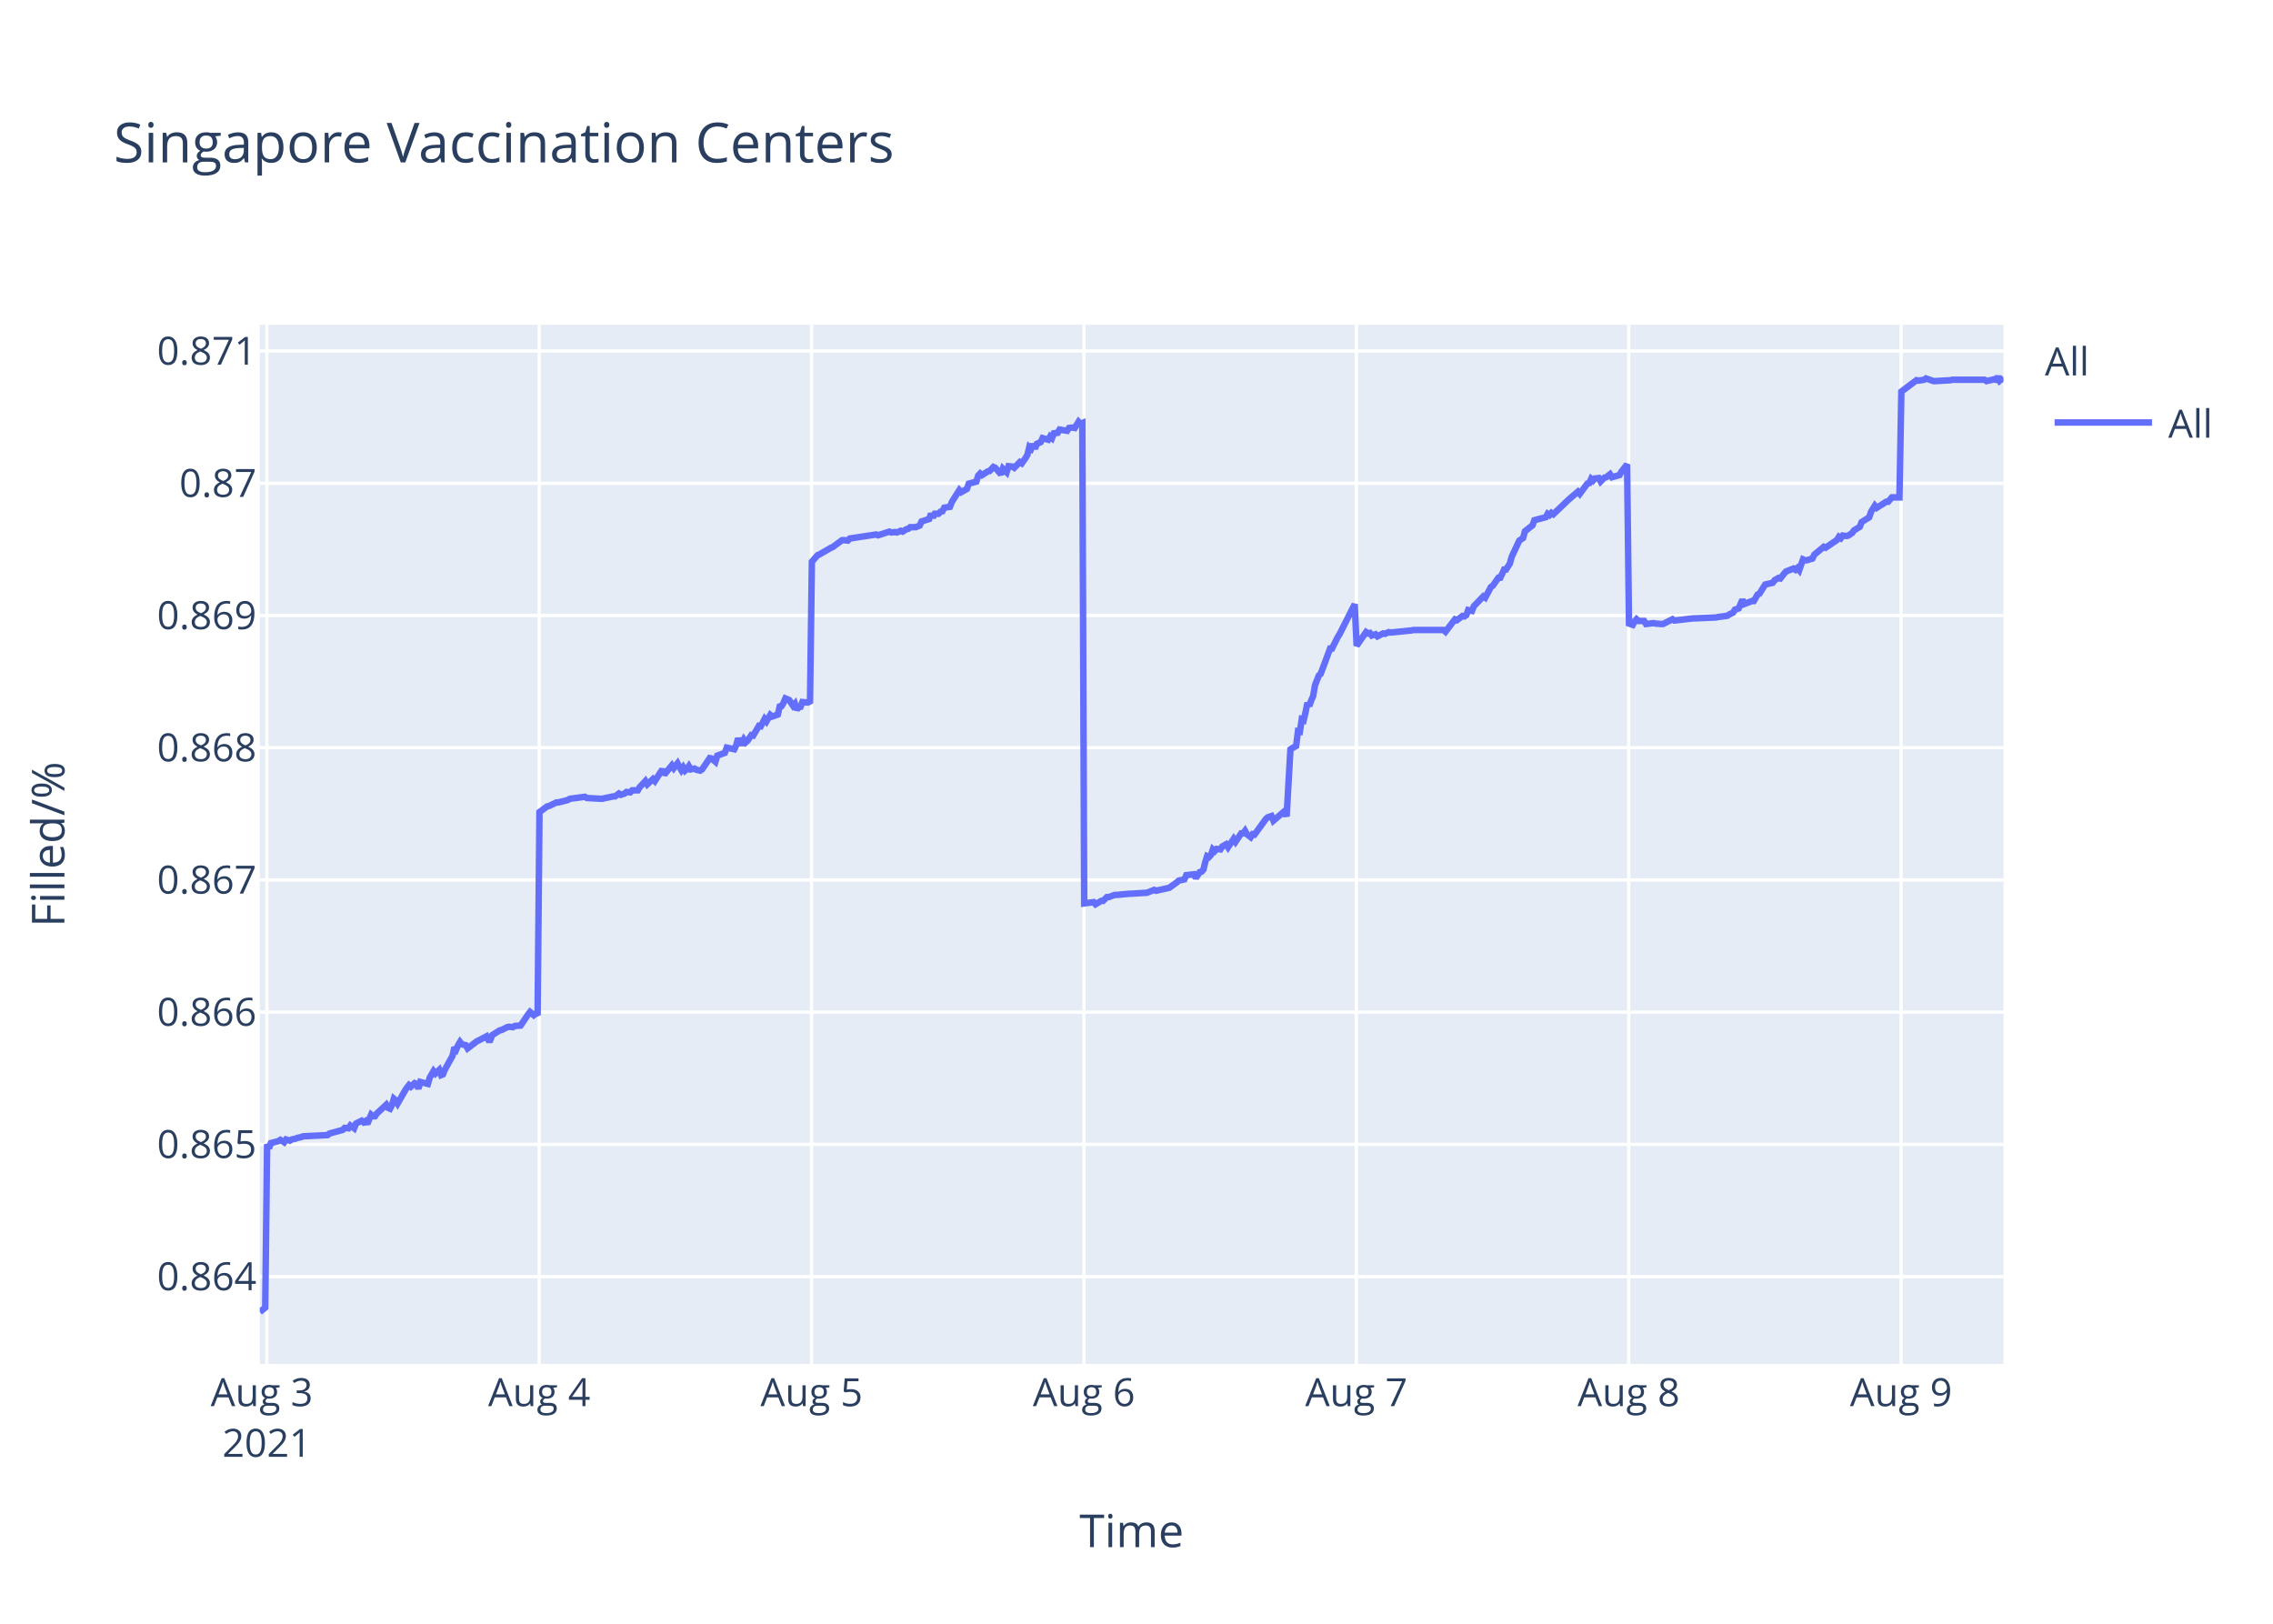
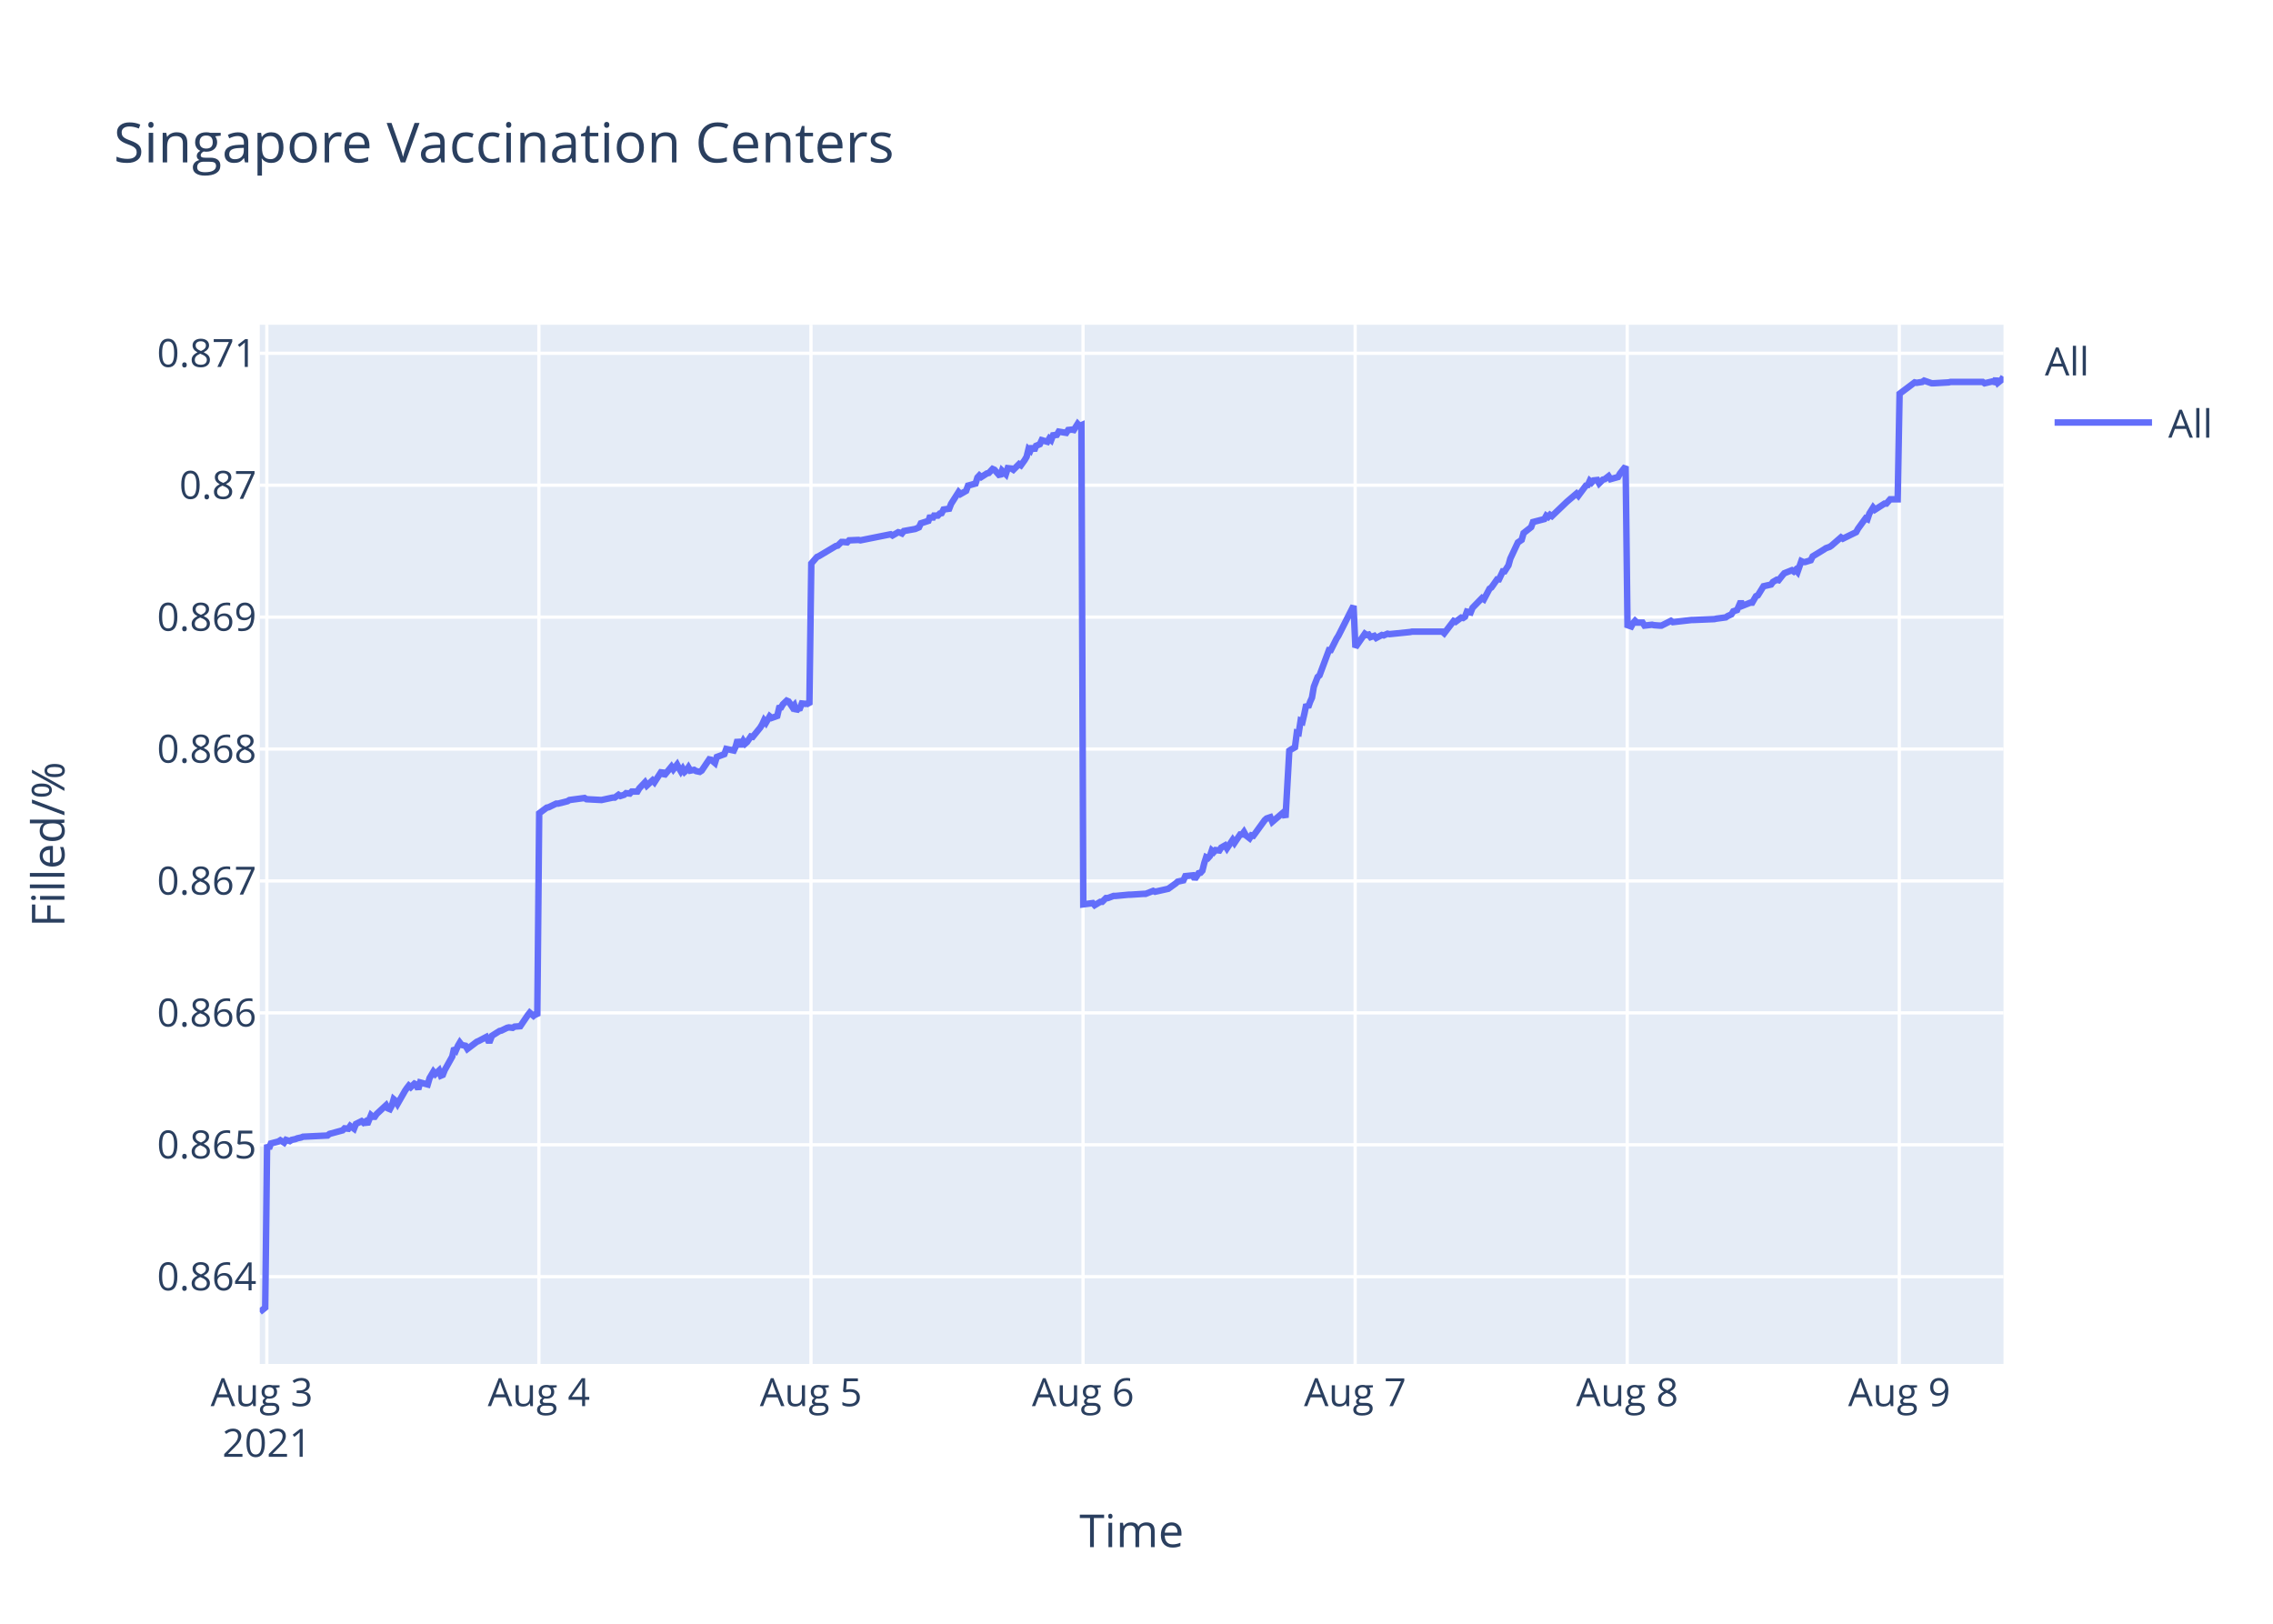
<svg xmlns="http://www.w3.org/2000/svg" class="main-svg" width="700" height="500" style="" viewBox="0 0 700 500">
  <rect x="0" y="0" width="700" height="500" style="fill: rgb(255, 255, 255); fill-opacity: 1;" />
-   <defs id="defs-4d344f">
+   <defs id="defs-93884f">
    <g class="clips">
-       <clipPath id="clip4d344fxyplot" class="plotclip">
+       <clipPath id="clip93884fxyplot" class="plotclip">
        <rect width="537" height="320" />
      </clipPath>
-       <clipPath class="axesclip" id="clip4d344fx">
+       <clipPath class="axesclip" id="clip93884fx">
        <rect x="80" y="0" width="537" height="500" />
      </clipPath>
-       <clipPath class="axesclip" id="clip4d344fy">
+       <clipPath class="axesclip" id="clip93884fy">
        <rect x="0" y="100" width="700" height="320" />
      </clipPath>
-       <clipPath class="axesclip" id="clip4d344fxy">
+       <clipPath class="axesclip" id="clip93884fxy">
        <rect x="80" y="100" width="537" height="320" />
      </clipPath>
    </g>
    <g class="gradients" />
  </defs>
  <g class="bglayer">
    <rect class="bg" x="80" y="100" width="537" height="320" style="fill: rgb(229, 236, 246); fill-opacity: 1; stroke-width: 0;" />
  </g>
  <g class="layer-below">
    <g class="imagelayer" />
    <g class="shapelayer" />
  </g>
  <g class="cartesianlayer">
    <g class="subplot xy">
      <g class="layer-subplot">
        <g class="shapelayer" />
        <g class="imagelayer" />
      </g>
      <g class="gridlayer">
        <g class="x">
-           <path class="xgrid crisp" transform="translate(82.18,0)" d="M0,100v320" style="stroke: rgb(255, 255, 255); stroke-opacity: 1; stroke-width: 1px;" />
-           <path class="xgrid crisp" transform="translate(166.06,0)" d="M0,100v320" style="stroke: rgb(255, 255, 255); stroke-opacity: 1; stroke-width: 1px;" />
-           <path class="xgrid crisp" transform="translate(249.94,0)" d="M0,100v320" style="stroke: rgb(255, 255, 255); stroke-opacity: 1; stroke-width: 1px;" />
-           <path class="xgrid crisp" transform="translate(333.82,0)" d="M0,100v320" style="stroke: rgb(255, 255, 255); stroke-opacity: 1; stroke-width: 1px;" />
-           <path class="xgrid crisp" transform="translate(417.7,0)" d="M0,100v320" style="stroke: rgb(255, 255, 255); stroke-opacity: 1; stroke-width: 1px;" />
-           <path class="xgrid crisp" transform="translate(501.58,0)" d="M0,100v320" style="stroke: rgb(255, 255, 255); stroke-opacity: 1; stroke-width: 1px;" />
-           <path class="xgrid crisp" transform="translate(585.46,0)" d="M0,100v320" style="stroke: rgb(255, 255, 255); stroke-opacity: 1; stroke-width: 1px;" />
+           <path class="xgrid crisp" transform="translate(82.17,0)" d="M0,100v320" style="stroke: rgb(255, 255, 255); stroke-opacity: 1; stroke-width: 1px;" />
+           <path class="xgrid crisp" transform="translate(165.96,0)" d="M0,100v320" style="stroke: rgb(255, 255, 255); stroke-opacity: 1; stroke-width: 1px;" />
+           <path class="xgrid crisp" transform="translate(249.75,0)" d="M0,100v320" style="stroke: rgb(255, 255, 255); stroke-opacity: 1; stroke-width: 1px;" />
+           <path class="xgrid crisp" transform="translate(333.54,0)" d="M0,100v320" style="stroke: rgb(255, 255, 255); stroke-opacity: 1; stroke-width: 1px;" />
+           <path class="xgrid crisp" transform="translate(417.33,0)" d="M0,100v320" style="stroke: rgb(255, 255, 255); stroke-opacity: 1; stroke-width: 1px;" />
+           <path class="xgrid crisp" transform="translate(501.12,0)" d="M0,100v320" style="stroke: rgb(255, 255, 255); stroke-opacity: 1; stroke-width: 1px;" />
+           <path class="xgrid crisp" transform="translate(584.91,0)" d="M0,100v320" style="stroke: rgb(255, 255, 255); stroke-opacity: 1; stroke-width: 1px;" />
        </g>
        <g class="y">
-           <path class="ygrid crisp" transform="translate(0,393.1)" d="M80,0h537" style="stroke: rgb(255, 255, 255); stroke-opacity: 1; stroke-width: 1px;" />
-           <path class="ygrid crisp" transform="translate(0,352.39)" d="M80,0h537" style="stroke: rgb(255, 255, 255); stroke-opacity: 1; stroke-width: 1px;" />
-           <path class="ygrid crisp" transform="translate(0,311.67)" d="M80,0h537" style="stroke: rgb(255, 255, 255); stroke-opacity: 1; stroke-width: 1px;" />
-           <path class="ygrid crisp" transform="translate(0,270.96)" d="M80,0h537" style="stroke: rgb(255, 255, 255); stroke-opacity: 1; stroke-width: 1px;" />
-           <path class="ygrid crisp" transform="translate(0,230.24)" d="M80,0h537" style="stroke: rgb(255, 255, 255); stroke-opacity: 1; stroke-width: 1px;" />
-           <path class="ygrid crisp" transform="translate(0,189.53)" d="M80,0h537" style="stroke: rgb(255, 255, 255); stroke-opacity: 1; stroke-width: 1px;" />
-           <path class="ygrid crisp" transform="translate(0,148.81)" d="M80,0h537" style="stroke: rgb(255, 255, 255); stroke-opacity: 1; stroke-width: 1px;" />
-           <path class="ygrid crisp" transform="translate(0,108.1)" d="M80,0h537" style="stroke: rgb(255, 255, 255); stroke-opacity: 1; stroke-width: 1px;" />
+           <path class="ygrid crisp" transform="translate(0,393.13)" d="M80,0h537" style="stroke: rgb(255, 255, 255); stroke-opacity: 1; stroke-width: 1px;" />
+           <path class="ygrid crisp" transform="translate(0,352.51)" d="M80,0h537" style="stroke: rgb(255, 255, 255); stroke-opacity: 1; stroke-width: 1px;" />
+           <path class="ygrid crisp" transform="translate(0,311.89)" d="M80,0h537" style="stroke: rgb(255, 255, 255); stroke-opacity: 1; stroke-width: 1px;" />
+           <path class="ygrid crisp" transform="translate(0,271.27)" d="M80,0h537" style="stroke: rgb(255, 255, 255); stroke-opacity: 1; stroke-width: 1px;" />
+           <path class="ygrid crisp" transform="translate(0,230.65)" d="M80,0h537" style="stroke: rgb(255, 255, 255); stroke-opacity: 1; stroke-width: 1px;" />
+           <path class="ygrid crisp" transform="translate(0,190.03)" d="M80,0h537" style="stroke: rgb(255, 255, 255); stroke-opacity: 1; stroke-width: 1px;" />
+           <path class="ygrid crisp" transform="translate(0,149.41)" d="M80,0h537" style="stroke: rgb(255, 255, 255); stroke-opacity: 1; stroke-width: 1px;" />
+           <path class="ygrid crisp" transform="translate(0,108.79)" d="M80,0h537" style="stroke: rgb(255, 255, 255); stroke-opacity: 1; stroke-width: 1px;" />
        </g>
      </g>
      <g class="zerolinelayer" />
      <path class="xlines-below" />
      <path class="ylines-below" />
      <g class="overlines-below" />
      <g class="xaxislayer-below" />
      <g class="yaxislayer-below" />
      <g class="overaxes-below" />
-       <g class="plot" transform="translate(80,100)" clip-path="url('#clip4d344fxyplot')">
+       <g class="plot" transform="translate(80,100)" clip-path="url('#clip93884fxyplot')">
        <g class="scatterlayer mlayer">
-           <g class="trace scatter tracee93b72" style="stroke-miterlimit: 2; opacity: 1;">
+           <g class="trace scatter tracec690ce" style="stroke-miterlimit: 2; opacity: 1;">
            <g class="fills" />
            <g class="errorbars" />
            <g class="lines">
-               <path class="js-line" d="M0,304L1.68,302.66L2.26,252.36L2.84,253.59L3.43,251.99L5.76,251.38L6.34,251.01L7.51,251.75L8.09,250.88L9.25,251.25L9.84,250.88L11,250.64L11.58,250.39L12.75,250.15L13.33,249.9L20.9,249.53L21.48,249.04L25.56,247.93L26.14,247.31L27.31,247.44L27.89,246.58L29.06,247.44L29.64,245.96L31.38,245.1L31.97,245.59L32.55,245.22L33.13,246.08L34.3,243.25L34.88,243.74L35.46,243.74L36.05,242.88L38.96,240.17L39.54,241.16L40.12,241.41L40.71,240.3L41.29,238.33L41.87,238.82L42.45,239.8L44.78,235.74L45.36,234.88L45.95,234.14L46.53,234.63L47.69,233.53L48.28,233.77L48.86,235.25L49.44,233.16L51.77,233.77L52.36,231.8L53.52,229.83L54.1,230.57L55.27,229.46L55.85,231.06L56.43,230.82L57.02,229.34L59.35,225.15L59.93,222.57L60.51,223.18L61.09,221.83L61.68,220.85L62.26,221.58L63.42,221.83L64,222.82L66.92,220.6L67.5,220.35L69.83,219.12L70.42,220.23L70.99,220.23L71.58,218.75L73.91,217.28L74.49,217.15L76.24,216.29L76.82,216.17L77.98,216.29L78.57,215.92L80.32,215.8L80.9,214.94L82.65,212.35L83.23,211.61L84.39,212.6L84.97,212.1L85.56,212.6L86.14,150.07L88.47,148.34L89.05,148.21L91.38,147.09L91.97,147.09L94.88,146.35L95.46,145.98L100.12,145.36L100.71,145.73L105.36,145.98L105.95,145.85L108.86,145.23L109.44,145.23L110.61,144.36L111.19,144.74L112.35,144.36L112.94,143.87L114.1,143.99L114.68,143.37L116.43,143.37L117.01,142.38L118.76,140.51L119.34,141.51L121.09,139.89L121.67,140.51L124,136.91L124.58,138.53L126.91,135.67L127.5,136.54L128.66,135.05L129.24,136.17L129.83,137.16L130.41,136.29L130.99,137.29L131.57,136.79L132.15,135.92L132.74,136.91L133.9,136.67L134.49,137.04L135.65,137.29L136.23,136.91L138.57,133.44L139.15,133.56L140.32,134.56L140.9,132.69L143.23,131.82L143.82,130.21L146.15,130.71L146.73,129.47L147.31,127.36L147.89,128.85L148.48,128.85L149.06,127.73L149.64,128.6L150.22,128.1L151.39,126.36L151.97,126.49L153.72,123.51L154.3,123.63L155.47,121.4L156.05,122.14L157.21,120.15L157.8,120.65L159.54,120.03L160.13,117.55L160.71,117.42L161.29,116.43L161.87,115.06L162.46,115.31L163.04,115.56L164.21,117.3L164.79,116.68L165.37,118.54L165.95,117.8L166.53,117.67L167.11,116.18L168.28,116.31L168.86,116.18L169.45,116.55L170.03,72.97L171.78,70.97L172.36,70.72L175.85,68.71L176.44,68.46L179.35,66.33L179.93,66.33L181.1,66.46L181.68,65.83L189.83,64.58L190.41,64.83L193.91,63.7L194.49,63.96L195.66,63.83L196.24,63.96L197.4,63.45L197.99,63.7L199.15,62.95L199.73,62.83L200.31,62.33L202.06,62.33L203.23,61.83L203.81,60.57L206.14,59.82L206.72,58.2L207.31,59.32L207.89,58.2L209.05,58.2L209.63,57.57L210.22,57.44L210.8,56.32L212.55,56.07L213.13,54.57L215.44,50.93L216.02,51.56L217.77,50.56L218.35,48.93L220.68,48.31L221.26,46.43L221.85,45.8L222.43,46.3L224.18,45.18L224.76,45.05L225.93,43.8L226.51,44.05L228.25,46.05L228.84,44.3L230,45.43L230.59,43.55L231.75,43.67L232.34,44.05L234.08,42.3L234.67,42.67L235.83,41.04L236.41,40.04L236.99,37.66L237.58,38.16L238.16,36.79L238.74,38.16L239.32,36.66L240.49,36.16L241.07,34.91L242.82,35.41L243.4,34.41L243.98,34.91L244.57,33.41L245.73,33.28L246.31,32.28L248.64,32.66L249.22,31.78L250.39,31.65L250.98,31.78L252.14,29.9L252.72,30.53L253.31,30.28L253.89,178.19L256.8,177.8L257.38,178.45L259.13,177.41L259.71,177.41L260.88,176.24L261.46,176.24L263.21,175.59L263.79,175.59L267.87,175.2L268.45,175.2L272.53,174.94L273.11,174.94L275.44,174.03L276.02,174.29L279.51,173.51L280.1,173.38L282.42,171.69L283.01,171.17L284.76,170.78L285.34,169.48L287.69,169.22L288.27,170.39L289.44,168.57L290.02,168.44L290.6,167.79L291.18,165.45L291.76,163.63L292.35,163.89L292.93,163.24L293.51,161.55L294.1,162.07L294.68,161.42L295.85,161.55L296.43,160.64L297.59,159.99L298.18,160.9L299.92,158.31L300.5,159.21L302.25,156.62L302.84,156.62L303.42,155.84L304,156.88L305.17,157.79L305.75,156.88L306.33,157.01L306.91,156.23L309.83,152.2L310.41,151.68L311.57,151.29L312.16,152.72L315.65,149.73L316.23,151.42L317.4,130.76L317.98,130.37L319.15,129.72L319.73,125.17L320.31,125.3L320.89,121.53L321.48,121.79L322.06,119.32L322.64,116.46L323.22,117.37L323.81,115.68L324.39,114.38L324.97,111.01L326.14,108.02L326.72,107.5L329.63,99.7L330.21,99.7L331.96,96.19L332.54,95.28L337.2,86.06L337.79,98.85L340.7,94.65L341.28,95.05L341.87,94.91L342.45,95.7L343.61,95.31L344.2,95.96L345.94,95.05L346.52,95.18L347.69,94.65L348.27,94.78L354.68,94.13L355.26,94L364.58,94L365.16,94.52L368.07,90.72L368.66,90.98L370.41,89.67L370.99,89.8L371.57,89.41L372.15,87.84L373.32,88.1L373.9,86.66L376.81,83.64L377.39,84.04L379.14,80.76L379.72,80.37L381.47,77.88L382.05,77.88L383.22,75.39L383.8,75.39L384.97,73.55L385.55,71.45L387.88,66.47L388.46,66.08L389.04,65.69L389.63,63.59L391.96,61.76L392.54,60.18L396.04,59.27L396.62,58.22L397.2,58.61L397.78,57.95L398.37,58.35L403.03,53.89L405.94,51.4L406.52,52.06L408.85,48.91L409.43,48.78L410.02,47.47L410.6,47.99L411.18,47.34L412.35,47.21L412.93,48.26L414.1,47.08L414.68,46.95L415.84,46.03L416.43,46.95L418.75,46.29L419.34,45.24L421.08,43.01L421.67,92.01L422.83,92.41L423.41,91.34L423.99,90.68L424.58,91.21L426.33,91.21L426.91,92.15L429.24,91.88L429.82,92.01L431.57,92.15L432.15,92.15L435.07,90.68L435.65,91.08L441.47,90.41L442.06,90.41L448.46,90.14L449.04,90.01L451.96,89.61L452.54,89.21L453.7,88.67L454.28,87.74L455.45,87.34L456.03,86L456.61,84.67L457.2,86L459.53,85.07L460.11,85.07L461.28,83.07L461.86,82.8L463.61,80L464.19,79.86L465.93,79.46L466.52,78.66L467.68,77.99L468.27,78.13L469.43,76.66L470.01,75.99L472.34,75.06L472.93,75.46L473.51,74.92L474.09,75.59L475.26,72.25L475.84,72.52L476.42,72.52L478.17,71.99L478.75,70.79L481.66,68.38L482.24,68.65L485.74,66.25L486.32,65.31L486.91,65.71L487.49,64.91L488.65,65.05L489.24,64.91L490.4,64.11L490.98,63.31L492.73,62.24L493.31,60.77L495.64,59.3L496.23,57.57L497.39,55.7L497.97,56.37L500.89,54.5L501.47,54.5L502.63,53.16L503.22,53.16L504.96,53.16L505.55,20.58L510.21,17.08L510.79,17.21L512.54,16.94L513.12,16.54L515.45,17.35L516.03,17.35L520.69,17.08L521.27,16.94L531.18,16.94L531.76,17.35L534.09,16.81L534.67,16.94L535.25,16L535.84,17.21L537,16.27" style="vector-effect: non-scaling-stroke; fill: none; stroke: rgb(99, 110, 250); stroke-opacity: 1; stroke-width: 2px; opacity: 1;" />
+               <path class="js-line" d="M0,304L1.68,302.66L2.26,252.48L2.84,253.71L3.42,252.11L5.75,251.5L6.33,251.13L7.5,251.87L8.08,251.01L9.24,251.38L9.82,251.01L10.99,250.76L11.57,250.52L12.73,250.27L13.32,250.03L20.88,249.66L21.46,249.17L25.53,248.06L26.11,247.45L27.28,247.57L27.86,246.71L29.03,247.57L29.61,246.1L31.35,245.24L31.93,245.73L32.52,245.36L33.1,246.22L34.26,243.39L34.84,243.88L35.42,243.88L36.01,243.02L38.92,240.32L39.5,241.31L40.08,241.55L40.66,240.45L41.24,238.48L41.82,238.97L42.41,239.95L44.73,235.9L45.32,235.04L45.9,234.3L46.48,234.8L47.64,233.69L48.23,233.94L48.81,235.41L49.39,233.32L51.72,233.94L52.3,231.97L53.46,230.01L54.05,230.74L55.21,229.64L55.79,231.23L56.37,230.99L56.95,229.51L59.28,225.34L59.86,222.76L60.45,223.37L61.03,222.02L61.61,221.04L62.19,221.78L63.35,222.02L63.94,223L66.85,220.79L67.43,220.55L69.76,219.32L70.34,220.43L70.92,220.43L71.5,218.95L73.83,217.48L74.41,217.35L76.16,216.5L76.73,216.37L77.9,216.5L78.48,216.13L80.23,216L80.81,215.14L82.56,212.56L83.14,211.83L84.3,212.81L84.88,212.32L85.47,212.81L86.05,150.43L88.38,148.7L88.96,148.58L91.29,147.46L91.87,147.46L94.77,146.72L95.36,146.35L100.01,145.73L100.6,146.1L105.25,146.35L105.83,146.22L108.74,145.6L109.32,145.6L110.49,144.74L111.07,145.11L112.23,144.74L112.81,144.24L113.97,144.36L114.56,143.74L116.3,143.74L116.88,142.75L118.63,140.9L119.21,141.89L120.96,140.28L121.54,140.9L123.87,137.3L124.45,138.91L126.78,136.07L127.36,136.93L128.52,135.45L129.1,136.56L129.69,137.55L130.27,136.68L130.85,137.68L131.43,137.18L132.01,136.31L132.59,137.3L133.76,137.06L134.34,137.43L135.5,137.68L136.09,137.3L138.42,133.84L139,133.96L140.17,134.95L140.75,133.09L143.08,132.23L143.66,130.62L145.99,131.11L146.57,129.87L147.15,127.77L147.73,129.25L148.32,129.25L148.9,128.14L149.48,129.01L150.06,128.51L151.23,126.78L151.81,126.9L154.13,124.05L154.72,123.06L155.3,121.82L155.88,122.57L157.04,120.58L157.63,121.08L159.37,120.46L159.95,117.98L160.53,117.86L161.11,116.87L162.28,115.75L162.86,116L164.03,117.74L164.61,117.12L165.19,118.97L165.77,118.23L166.35,118.11L166.93,116.62L168.1,116.74L168.68,116.62L169.26,116.99L169.85,73.51L171.59,71.51L172.17,71.26L177.41,68.14L177.99,68.01L179.15,66.89L179.74,66.89L180.9,67.01L181.48,66.39L184.39,66.26L184.97,66.39L194.28,64.52L194.86,64.89L196.61,63.89L197.19,64.02L197.77,64.27L198.35,63.52L201.84,62.89L203.01,62.39L203.59,61.14L204.75,60.77L205.92,60.39L206.5,58.77L207.08,59.89L207.66,58.77L208.83,58.77L209.41,58.14L209.99,58.02L210.57,56.9L212.32,56.65L212.9,55.15L215.21,51.53L215.79,52.15L217.53,51.15L218.12,49.53L220.44,48.9L221.02,47.03L221.61,46.4L222.19,46.9L223.94,45.78L224.52,45.65L225.68,44.41L226.26,44.66L228.01,46.65L228.59,44.91L229.76,46.03L230.35,44.16L231.5,44.28L232.08,44.66L233.83,42.91L234.41,43.28L235.57,41.66L236.16,40.66L236.74,38.29L237.32,38.78L237.9,37.41L238.48,38.78L239.06,37.29L240.23,36.79L240.81,35.54L242.56,36.04L243.14,35.04L243.72,35.54L244.3,34.04L245.46,33.91L246.05,32.91L248.37,33.29L248.95,32.41L250.12,32.29L250.7,32.41L251.87,30.54L252.45,31.17L253.03,30.92L253.61,178.48L256.52,178.09L257.11,178.74L258.85,177.7L259.43,177.7L260.6,176.54L261.18,176.54L262.92,175.89L263.51,175.89L267.58,175.5L268.16,175.5L272.23,175.24L272.82,175.24L275.14,174.33L275.72,174.59L279.21,173.81L279.79,173.68L282.12,172L282.7,171.48L284.45,171.09L285.03,169.79L287.38,169.54L287.96,170.7L289.12,168.89L289.71,168.76L290.29,168.11L290.87,165.78L291.45,163.96L292.03,164.22L292.62,163.57L293.19,161.89L293.78,162.4L294.36,161.76L295.53,161.89L296.11,160.98L297.27,160.33L297.85,161.24L299.6,158.65L300.18,159.55L301.93,156.96L302.51,156.96L303.09,156.18L303.67,157.22L304.84,158.13L305.42,157.22L306,157.35L306.58,156.57L309.49,152.55L310.07,152.03L311.23,151.64L311.82,153.07L315.31,150.09L315.89,151.77L317.06,131.16L317.64,130.77L318.8,130.12L319.38,125.59L319.96,125.72L320.54,121.96L321.13,122.22L321.71,119.75L322.29,116.9L322.87,117.81L323.46,116.12L324.04,114.83L324.62,111.46L325.78,108.47L326.37,107.96L329.27,100.18L329.85,100.18L331.6,96.68L332.18,95.77L336.84,86.56L337.42,99.33L340.33,95.14L340.91,95.53L341.5,95.4L342.08,96.19L343.24,95.79L343.82,96.45L345.56,95.53L346.15,95.66L347.31,95.14L347.9,95.27L354.29,94.62L354.88,94.49L364.19,94.49L364.77,95.01L367.68,91.22L368.26,91.48L370.01,90.17L370.59,90.3L371.17,89.91L371.75,88.34L372.91,88.6L373.49,87.16L376.41,84.16L376.99,84.55L378.73,81.28L379.31,80.89L381.06,78.4L381.64,78.4L382.81,75.92L383.38,75.92L384.55,74.09L385.13,72L387.46,67.03L388.04,66.64L388.62,66.24L389.21,64.15L391.54,62.32L392.11,60.75L395.61,59.84L396.19,58.79L396.77,59.18L397.35,58.53L397.94,58.92L402.59,54.47L405.5,51.99L406.08,52.64L408.41,49.51L408.99,49.38L409.58,48.07L410.15,48.59L410.74,47.94L411.9,47.81L412.48,48.85L413.65,47.68L414.23,47.54L415.39,46.63L415.98,47.54L418.3,46.89L418.88,45.84L420.63,43.62L421.21,92.51L422.37,92.91L422.96,91.84L423.54,91.17L424.12,91.71L425.86,91.71L426.45,92.64L428.78,92.37L429.36,92.51L431.1,92.64L431.69,92.64L434.59,91.17L435.18,91.57L440.99,90.91L441.58,90.91L447.97,90.64L448.56,90.51L451.47,90.11L452.05,89.71L453.21,89.18L453.79,88.24L454.96,87.85L455.54,86.51L456.12,85.18L456.7,86.51L459.03,85.58L459.61,85.58L460.78,83.58L461.36,83.32L463.1,80.52L463.69,80.39L465.43,79.99L466.01,79.19L467.18,78.52L467.76,78.66L468.92,77.19L469.5,76.52L471.83,75.59L472.42,75.99L473,75.46L473.58,76.12L474.74,72.79L475.33,73.06L475.91,73.06L477.65,72.53L478.23,71.33L481.72,69.2L482.31,68.8L483.47,68.4L484.05,68L486.96,65.47L487.54,65.87L491.62,63.87L492.2,62.81L493.94,60.41L494.53,59.61L495.11,59.88L495.69,58.14L496.86,56.28L497.43,56.95L500.34,55.08L500.93,55.08L502.09,53.75L502.67,53.75L504.42,53.75L505,21.24L509.65,17.75L510.24,17.88L511.98,17.61L512.56,17.21L514.89,18.02L515.47,18.02L520.13,17.75L520.71,17.61L530.6,17.61L531.18,18.02L533.51,17.48L534.09,17.61L534.68,16.67L535.26,17.88L536.42,16.94L537,16" style="vector-effect: non-scaling-stroke; fill: none; stroke: rgb(99, 110, 250); stroke-opacity: 1; stroke-width: 2px; opacity: 1;" />
            </g>
            <g class="points" />
            <g class="text" />
          </g>
        </g>
      </g>
      <g class="overplot" />
      <path class="xlines-above crisp" d="M0,0" style="fill: none;" />
      <path class="ylines-above crisp" d="M0,0" style="fill: none;" />
      <g class="overlines-above" />
      <g class="xaxislayer-above">
        <g class="xtick">
-           <text text-anchor="middle" x="0" y="433" transform="translate(82.18,0)" style="font-family: 'Open Sans', verdana, arial, sans-serif; font-size: 12px; fill: rgb(42, 63, 95); fill-opacity: 1; white-space: pre;">
+           <text text-anchor="middle" x="0" y="433" transform="translate(82.17,0)" style="font-family: 'Open Sans', verdana, arial, sans-serif; font-size: 12px; fill: rgb(42, 63, 95); fill-opacity: 1; white-space: pre;">
            <tspan class="line" dy="0em" x="0" y="433">Aug 3</tspan>
            <tspan class="line" dy="1.3em" x="0" y="433">2021</tspan>
          </text>
        </g>
        <g class="xtick">
-           <text text-anchor="middle" x="0" y="433" transform="translate(166.06,0)" style="font-family: 'Open Sans', verdana, arial, sans-serif; font-size: 12px; fill: rgb(42, 63, 95); fill-opacity: 1; white-space: pre;">Aug 4</text>
+           <text text-anchor="middle" x="0" y="433" transform="translate(165.96,0)" style="font-family: 'Open Sans', verdana, arial, sans-serif; font-size: 12px; fill: rgb(42, 63, 95); fill-opacity: 1; white-space: pre;">Aug 4</text>
        </g>
        <g class="xtick">
-           <text text-anchor="middle" x="0" y="433" transform="translate(249.94,0)" style="font-family: 'Open Sans', verdana, arial, sans-serif; font-size: 12px; fill: rgb(42, 63, 95); fill-opacity: 1; white-space: pre;">Aug 5</text>
+           <text text-anchor="middle" x="0" y="433" transform="translate(249.75,0)" style="font-family: 'Open Sans', verdana, arial, sans-serif; font-size: 12px; fill: rgb(42, 63, 95); fill-opacity: 1; white-space: pre;">Aug 5</text>
        </g>
        <g class="xtick">
-           <text text-anchor="middle" x="0" y="433" transform="translate(333.82,0)" style="font-family: 'Open Sans', verdana, arial, sans-serif; font-size: 12px; fill: rgb(42, 63, 95); fill-opacity: 1; white-space: pre;">Aug 6</text>
+           <text text-anchor="middle" x="0" y="433" transform="translate(333.54,0)" style="font-family: 'Open Sans', verdana, arial, sans-serif; font-size: 12px; fill: rgb(42, 63, 95); fill-opacity: 1; white-space: pre;">Aug 6</text>
        </g>
        <g class="xtick">
-           <text text-anchor="middle" x="0" y="433" transform="translate(417.7,0)" style="font-family: 'Open Sans', verdana, arial, sans-serif; font-size: 12px; fill: rgb(42, 63, 95); fill-opacity: 1; white-space: pre;">Aug 7</text>
+           <text text-anchor="middle" x="0" y="433" transform="translate(417.33,0)" style="font-family: 'Open Sans', verdana, arial, sans-serif; font-size: 12px; fill: rgb(42, 63, 95); fill-opacity: 1; white-space: pre;">Aug 7</text>
        </g>
        <g class="xtick">
-           <text text-anchor="middle" x="0" y="433" transform="translate(501.58,0)" style="font-family: 'Open Sans', verdana, arial, sans-serif; font-size: 12px; fill: rgb(42, 63, 95); fill-opacity: 1; white-space: pre;">Aug 8</text>
+           <text text-anchor="middle" x="0" y="433" transform="translate(501.12,0)" style="font-family: 'Open Sans', verdana, arial, sans-serif; font-size: 12px; fill: rgb(42, 63, 95); fill-opacity: 1; white-space: pre;">Aug 8</text>
        </g>
        <g class="xtick">
-           <text text-anchor="middle" x="0" y="433" transform="translate(585.46,0)" style="font-family: 'Open Sans', verdana, arial, sans-serif; font-size: 12px; fill: rgb(42, 63, 95); fill-opacity: 1; white-space: pre;">Aug 9</text>
+           <text text-anchor="middle" x="0" y="433" transform="translate(584.91,0)" style="font-family: 'Open Sans', verdana, arial, sans-serif; font-size: 12px; fill: rgb(42, 63, 95); fill-opacity: 1; white-space: pre;">Aug 9</text>
        </g>
      </g>
      <g class="yaxislayer-above">
        <g class="ytick">
-           <text text-anchor="end" x="79" y="4.2" transform="translate(0,393.1)" style="font-family: 'Open Sans', verdana, arial, sans-serif; font-size: 12px; fill: rgb(42, 63, 95); fill-opacity: 1; white-space: pre;">0.864</text>
+           <text text-anchor="end" x="79" y="4.2" transform="translate(0,393.13)" style="font-family: 'Open Sans', verdana, arial, sans-serif; font-size: 12px; fill: rgb(42, 63, 95); fill-opacity: 1; white-space: pre;">0.864</text>
        </g>
        <g class="ytick">
-           <text text-anchor="end" x="79" y="4.2" transform="translate(0,352.39)" style="font-family: 'Open Sans', verdana, arial, sans-serif; font-size: 12px; fill: rgb(42, 63, 95); fill-opacity: 1; white-space: pre;">0.865</text>
+           <text text-anchor="end" x="79" y="4.2" transform="translate(0,352.51)" style="font-family: 'Open Sans', verdana, arial, sans-serif; font-size: 12px; fill: rgb(42, 63, 95); fill-opacity: 1; white-space: pre;">0.865</text>
        </g>
        <g class="ytick">
-           <text text-anchor="end" x="79" y="4.2" transform="translate(0,311.67)" style="font-family: 'Open Sans', verdana, arial, sans-serif; font-size: 12px; fill: rgb(42, 63, 95); fill-opacity: 1; white-space: pre;">0.866</text>
+           <text text-anchor="end" x="79" y="4.2" transform="translate(0,311.89)" style="font-family: 'Open Sans', verdana, arial, sans-serif; font-size: 12px; fill: rgb(42, 63, 95); fill-opacity: 1; white-space: pre;">0.866</text>
        </g>
        <g class="ytick">
-           <text text-anchor="end" x="79" y="4.2" transform="translate(0,270.96)" style="font-family: 'Open Sans', verdana, arial, sans-serif; font-size: 12px; fill: rgb(42, 63, 95); fill-opacity: 1; white-space: pre;">0.867</text>
+           <text text-anchor="end" x="79" y="4.2" transform="translate(0,271.27)" style="font-family: 'Open Sans', verdana, arial, sans-serif; font-size: 12px; fill: rgb(42, 63, 95); fill-opacity: 1; white-space: pre;">0.867</text>
        </g>
        <g class="ytick">
-           <text text-anchor="end" x="79" y="4.2" transform="translate(0,230.24)" style="font-family: 'Open Sans', verdana, arial, sans-serif; font-size: 12px; fill: rgb(42, 63, 95); fill-opacity: 1; white-space: pre;">0.868</text>
+           <text text-anchor="end" x="79" y="4.2" transform="translate(0,230.65)" style="font-family: 'Open Sans', verdana, arial, sans-serif; font-size: 12px; fill: rgb(42, 63, 95); fill-opacity: 1; white-space: pre;">0.868</text>
        </g>
        <g class="ytick">
-           <text text-anchor="end" x="79" y="4.2" transform="translate(0,189.53)" style="font-family: 'Open Sans', verdana, arial, sans-serif; font-size: 12px; fill: rgb(42, 63, 95); fill-opacity: 1; white-space: pre;">0.869</text>
+           <text text-anchor="end" x="79" y="4.2" transform="translate(0,190.03)" style="font-family: 'Open Sans', verdana, arial, sans-serif; font-size: 12px; fill: rgb(42, 63, 95); fill-opacity: 1; white-space: pre;">0.869</text>
        </g>
        <g class="ytick">
-           <text text-anchor="end" x="79" y="4.2" transform="translate(0,148.81)" style="font-family: 'Open Sans', verdana, arial, sans-serif; font-size: 12px; fill: rgb(42, 63, 95); fill-opacity: 1; white-space: pre;">0.87</text>
+           <text text-anchor="end" x="79" y="4.2" transform="translate(0,149.41)" style="font-family: 'Open Sans', verdana, arial, sans-serif; font-size: 12px; fill: rgb(42, 63, 95); fill-opacity: 1; white-space: pre;">0.87</text>
        </g>
        <g class="ytick">
-           <text text-anchor="end" x="79" y="4.2" transform="translate(0,108.1)" style="font-family: 'Open Sans', verdana, arial, sans-serif; font-size: 12px; fill: rgb(42, 63, 95); fill-opacity: 1; white-space: pre;">0.871</text>
+           <text text-anchor="end" x="79" y="4.2" transform="translate(0,108.79)" style="font-family: 'Open Sans', verdana, arial, sans-serif; font-size: 12px; fill: rgb(42, 63, 95); fill-opacity: 1; white-space: pre;">0.871</text>
        </g>
      </g>
      <g class="overaxes-above" />
    </g>
  </g>
  <g class="polarlayer" />
  <g class="ternarylayer" />
  <g class="geolayer" />
  <g class="funnelarealayer" />
  <g class="pielayer" />
  <g class="treemaplayer" />
  <g class="sunburstlayer" />
  <g class="glimages" />
-   <defs id="topdefs-4d344f">
+   <defs id="topdefs-93884f">
    <g class="clips" />
-     <clipPath id="legend4d344f">
+     <clipPath id="legend93884f">
      <rect width="60" height="45" x="0" y="0" />
    </clipPath>
  </defs>
  <g class="layer-above">
    <g class="imagelayer" />
    <g class="shapelayer" />
  </g>
  <g class="infolayer">
    <g class="legend" pointer-events="all" transform="translate(627.74,100)">
      <rect class="bg" shape-rendering="crispEdges" width="60" height="45" x="0" y="0" style="stroke: rgb(68, 68, 68); stroke-opacity: 1; fill: rgb(255, 255, 255); fill-opacity: 1; stroke-width: 0px;" />
-       <g class="scrollbox" transform="" clip-path="url('#legend4d344f')">
+       <g class="scrollbox" transform="" clip-path="url('#legend93884f')">
        <text class="legendtitletext" text-anchor="start" x="2" y="15.6" style="font-family: 'Open Sans', verdana, arial, sans-serif; font-size: 12px; fill: rgb(42, 63, 95); fill-opacity: 1; white-space: pre;">All</text>
        <g class="groups" transform="">
          <g class="traces" transform="translate(0,30.1)" style="opacity: 1;">
            <text class="legendtext" text-anchor="start" x="40" y="4.68" style="font-family: 'Open Sans', verdana, arial, sans-serif; font-size: 12px; fill: rgb(42, 63, 95); fill-opacity: 1; white-space: pre;">All</text>
            <g class="layers" style="opacity: 1;">
              <g class="legendfill" />
              <g class="legendlines">
                <path class="js-line" d="M5,0h30" style="fill: none; stroke: rgb(99, 110, 250); stroke-opacity: 1; stroke-width: 2px;" />
              </g>
              <g class="legendsymbols">
                <g class="legendpoints" />
              </g>
            </g>
            <rect class="legendtoggle" x="0" y="-9.5" width="54.891" height="19" style="fill: rgb(0, 0, 0); fill-opacity: 0;" />
          </g>
        </g>
      </g>
      <rect class="scrollbar" rx="20" ry="3" width="0" height="0" x="0" y="0" style="fill: rgb(128, 139, 164); fill-opacity: 1;" />
    </g>
    <g class="g-gtitle">
      <text class="gtitle" x="35" y="50" text-anchor="start" dy="0em" style="font-family: 'Open Sans', verdana, arial, sans-serif; font-size: 17px; fill: rgb(42, 63, 95); opacity: 1; font-weight: normal; white-space: pre;">Singapore Vaccination Centers</text>
    </g>
    <g class="g-xtitle">
      <text class="xtitle" x="348.5" y="476.409" text-anchor="middle" style="font-family: 'Open Sans', verdana, arial, sans-serif; font-size: 14px; fill: rgb(42, 63, 95); opacity: 1; font-weight: normal; white-space: pre;">Time</text>
    </g>
    <g class="g-ytitle">
      <text class="ytitle" transform="rotate(-90,19.84063,260)" x="19.841" y="260" text-anchor="middle" style="font-family: 'Open Sans', verdana, arial, sans-serif; font-size: 14px; fill: rgb(42, 63, 95); opacity: 1; font-weight: normal; white-space: pre;">Filled/%</text>
    </g>
  </g>
</svg>
